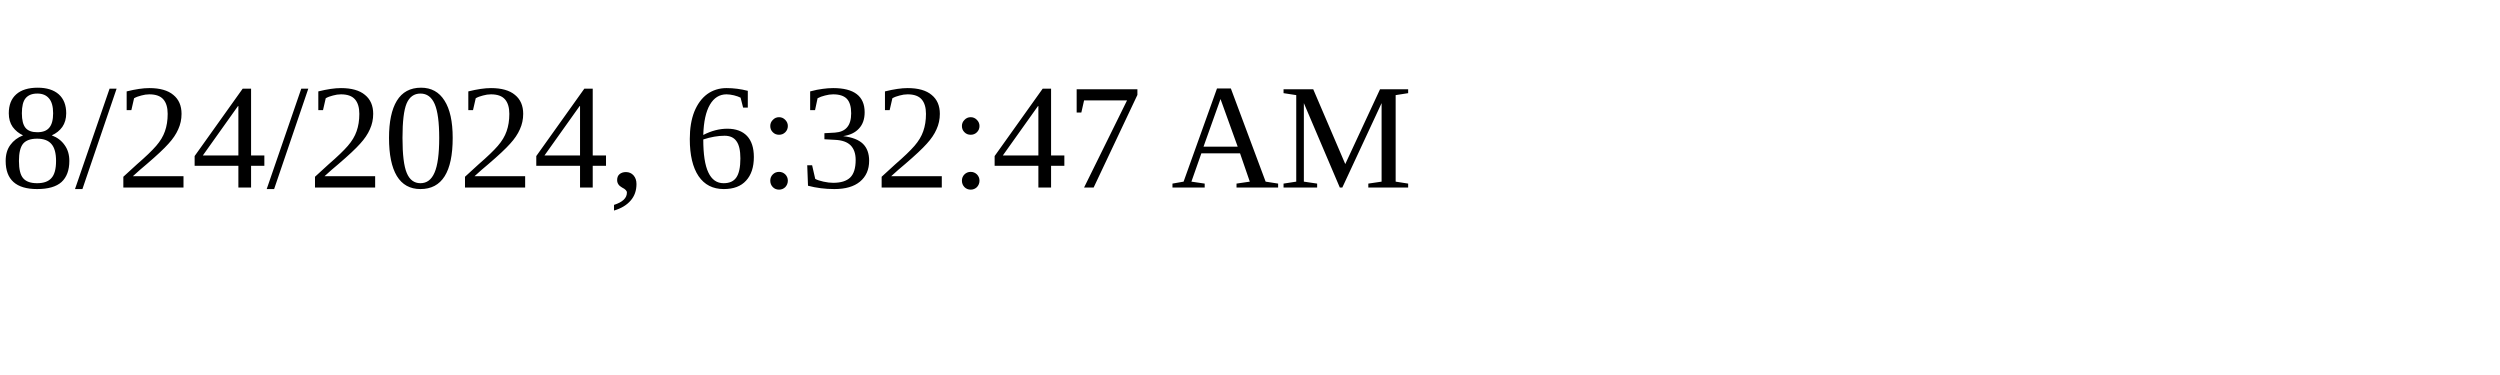
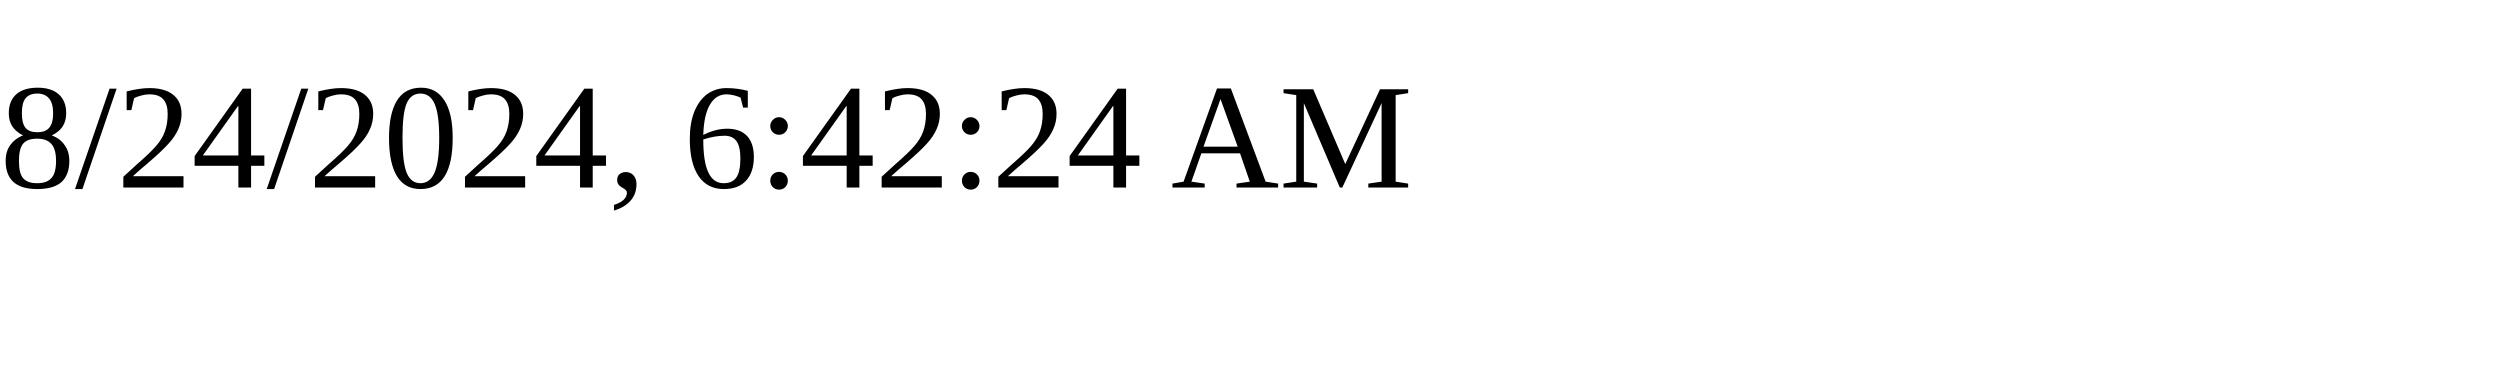
<svg xmlns="http://www.w3.org/2000/svg" height="30" width="200">
-   <text x="0" y="15">8/24/2024, 6:32:47 AM</text>
+   <text x="0" y="15">8/24/2024, 6:42:24 AM</text>
</svg>
